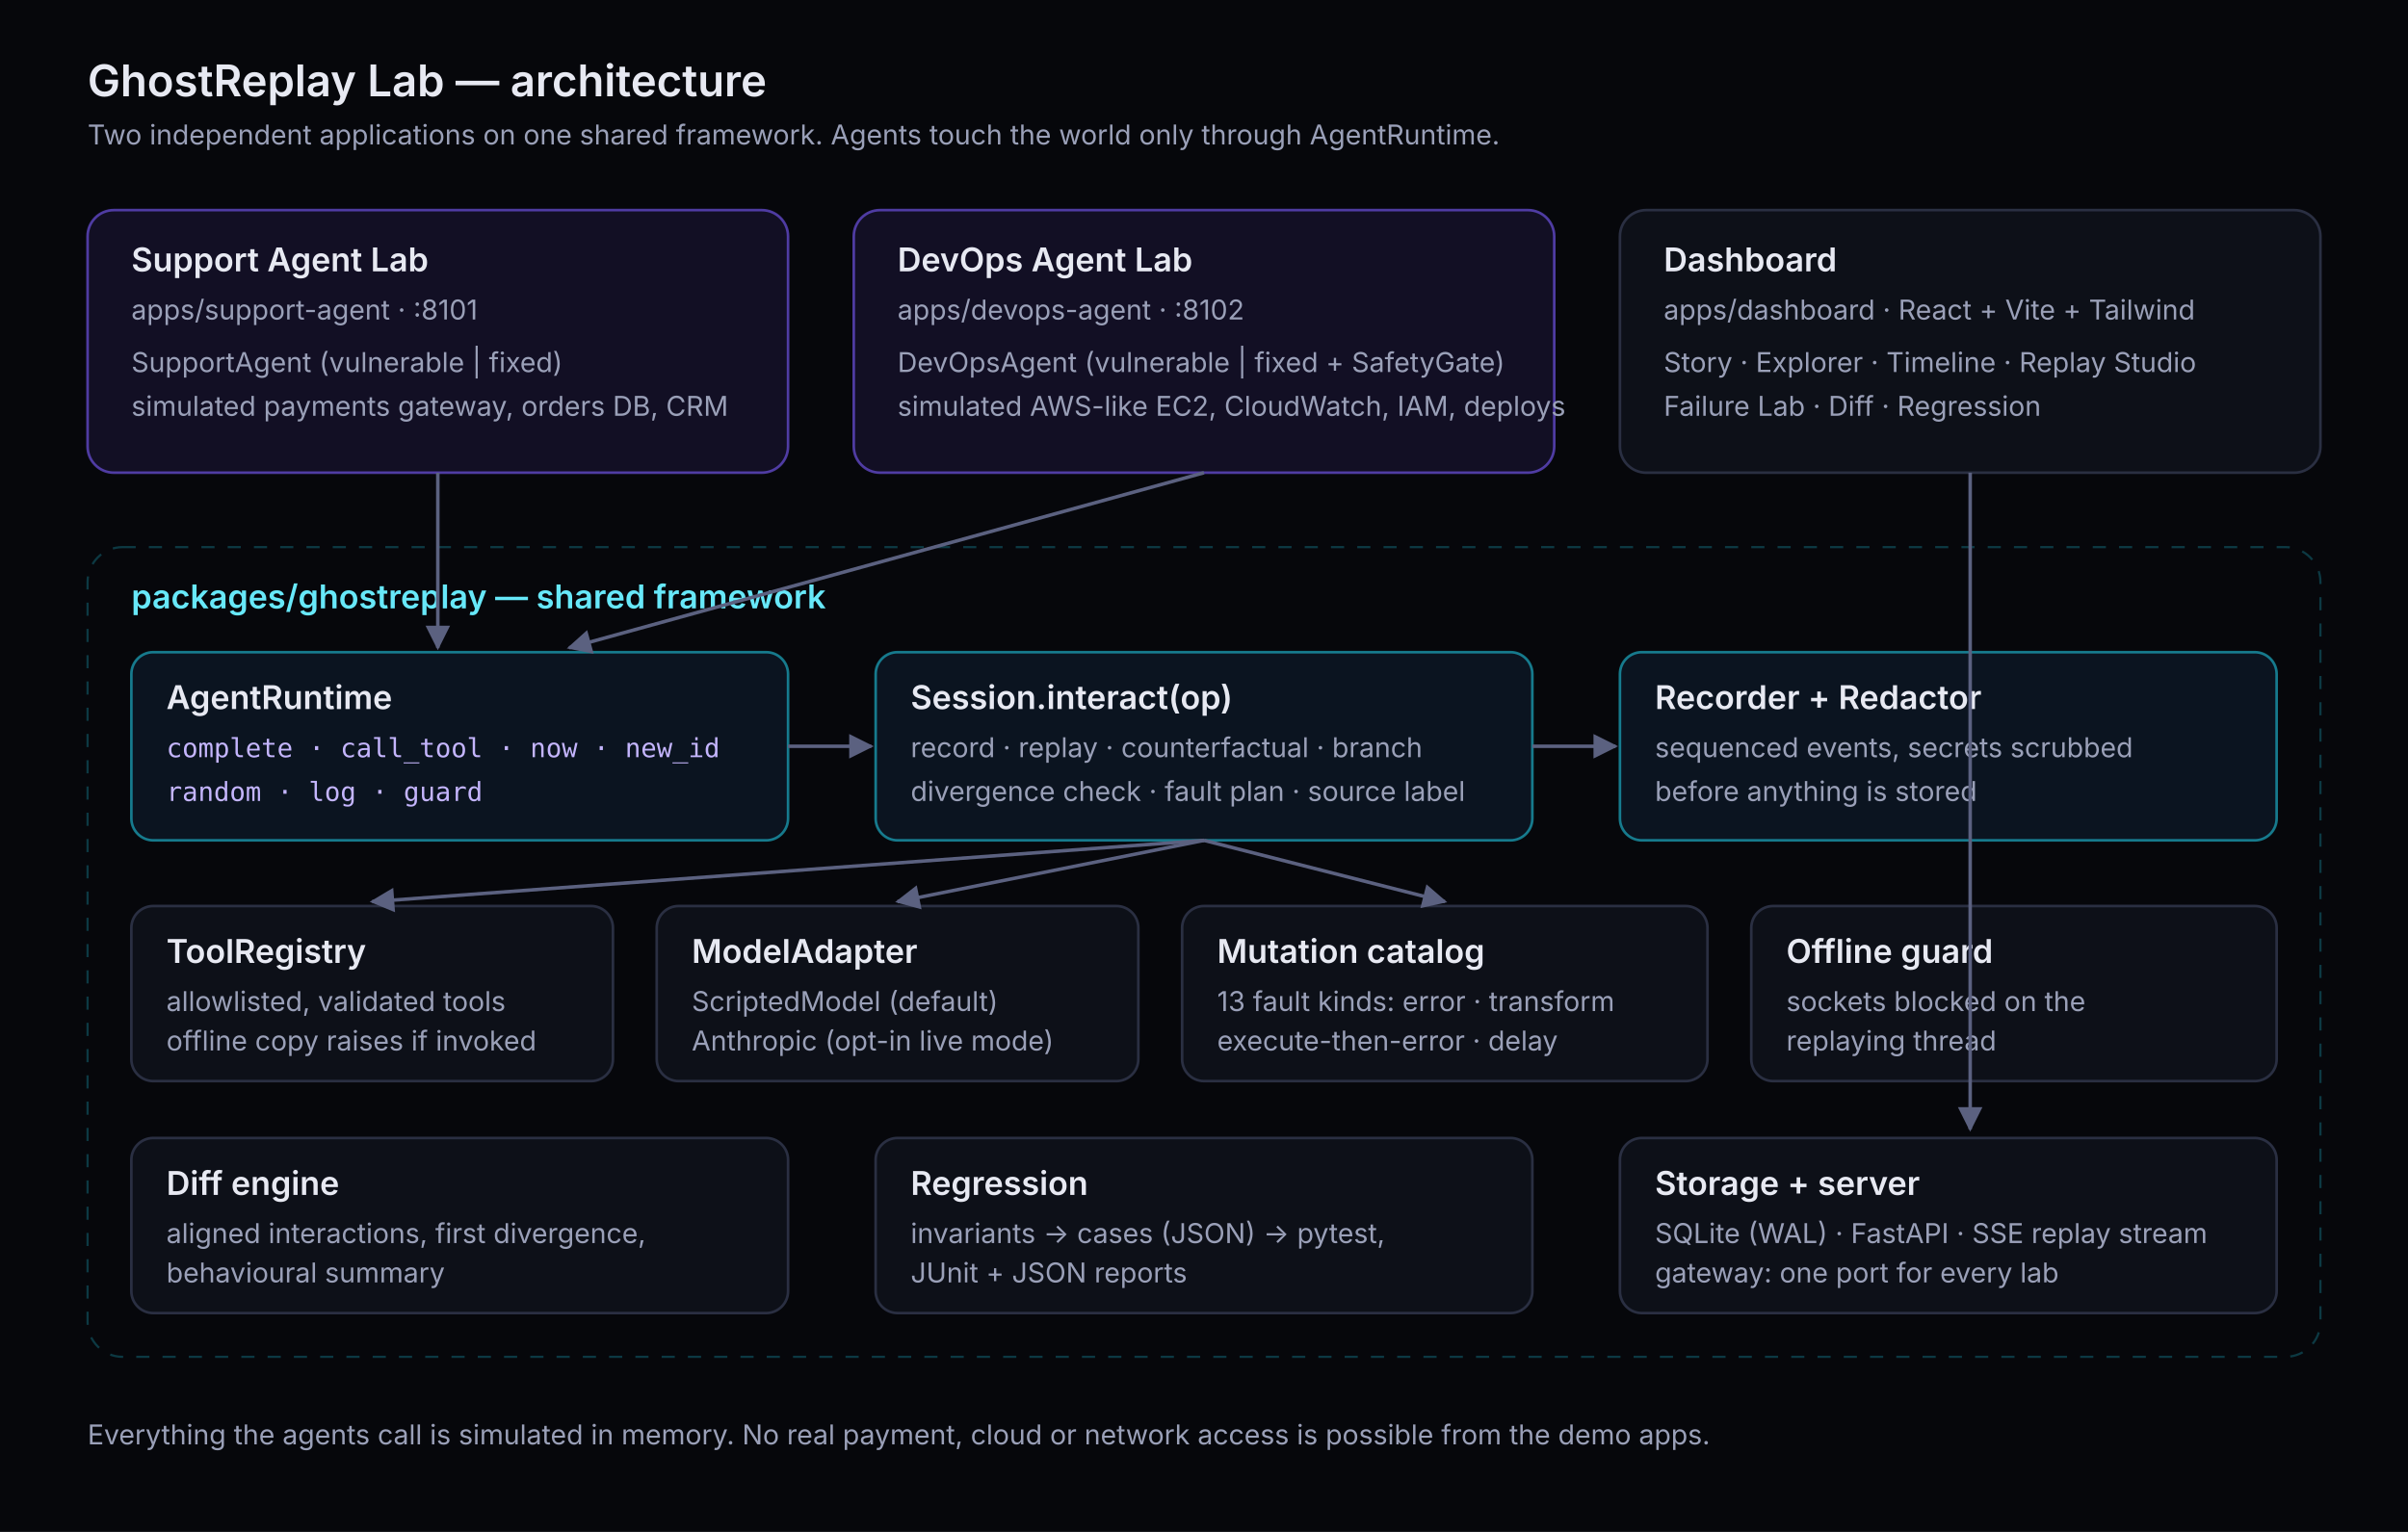
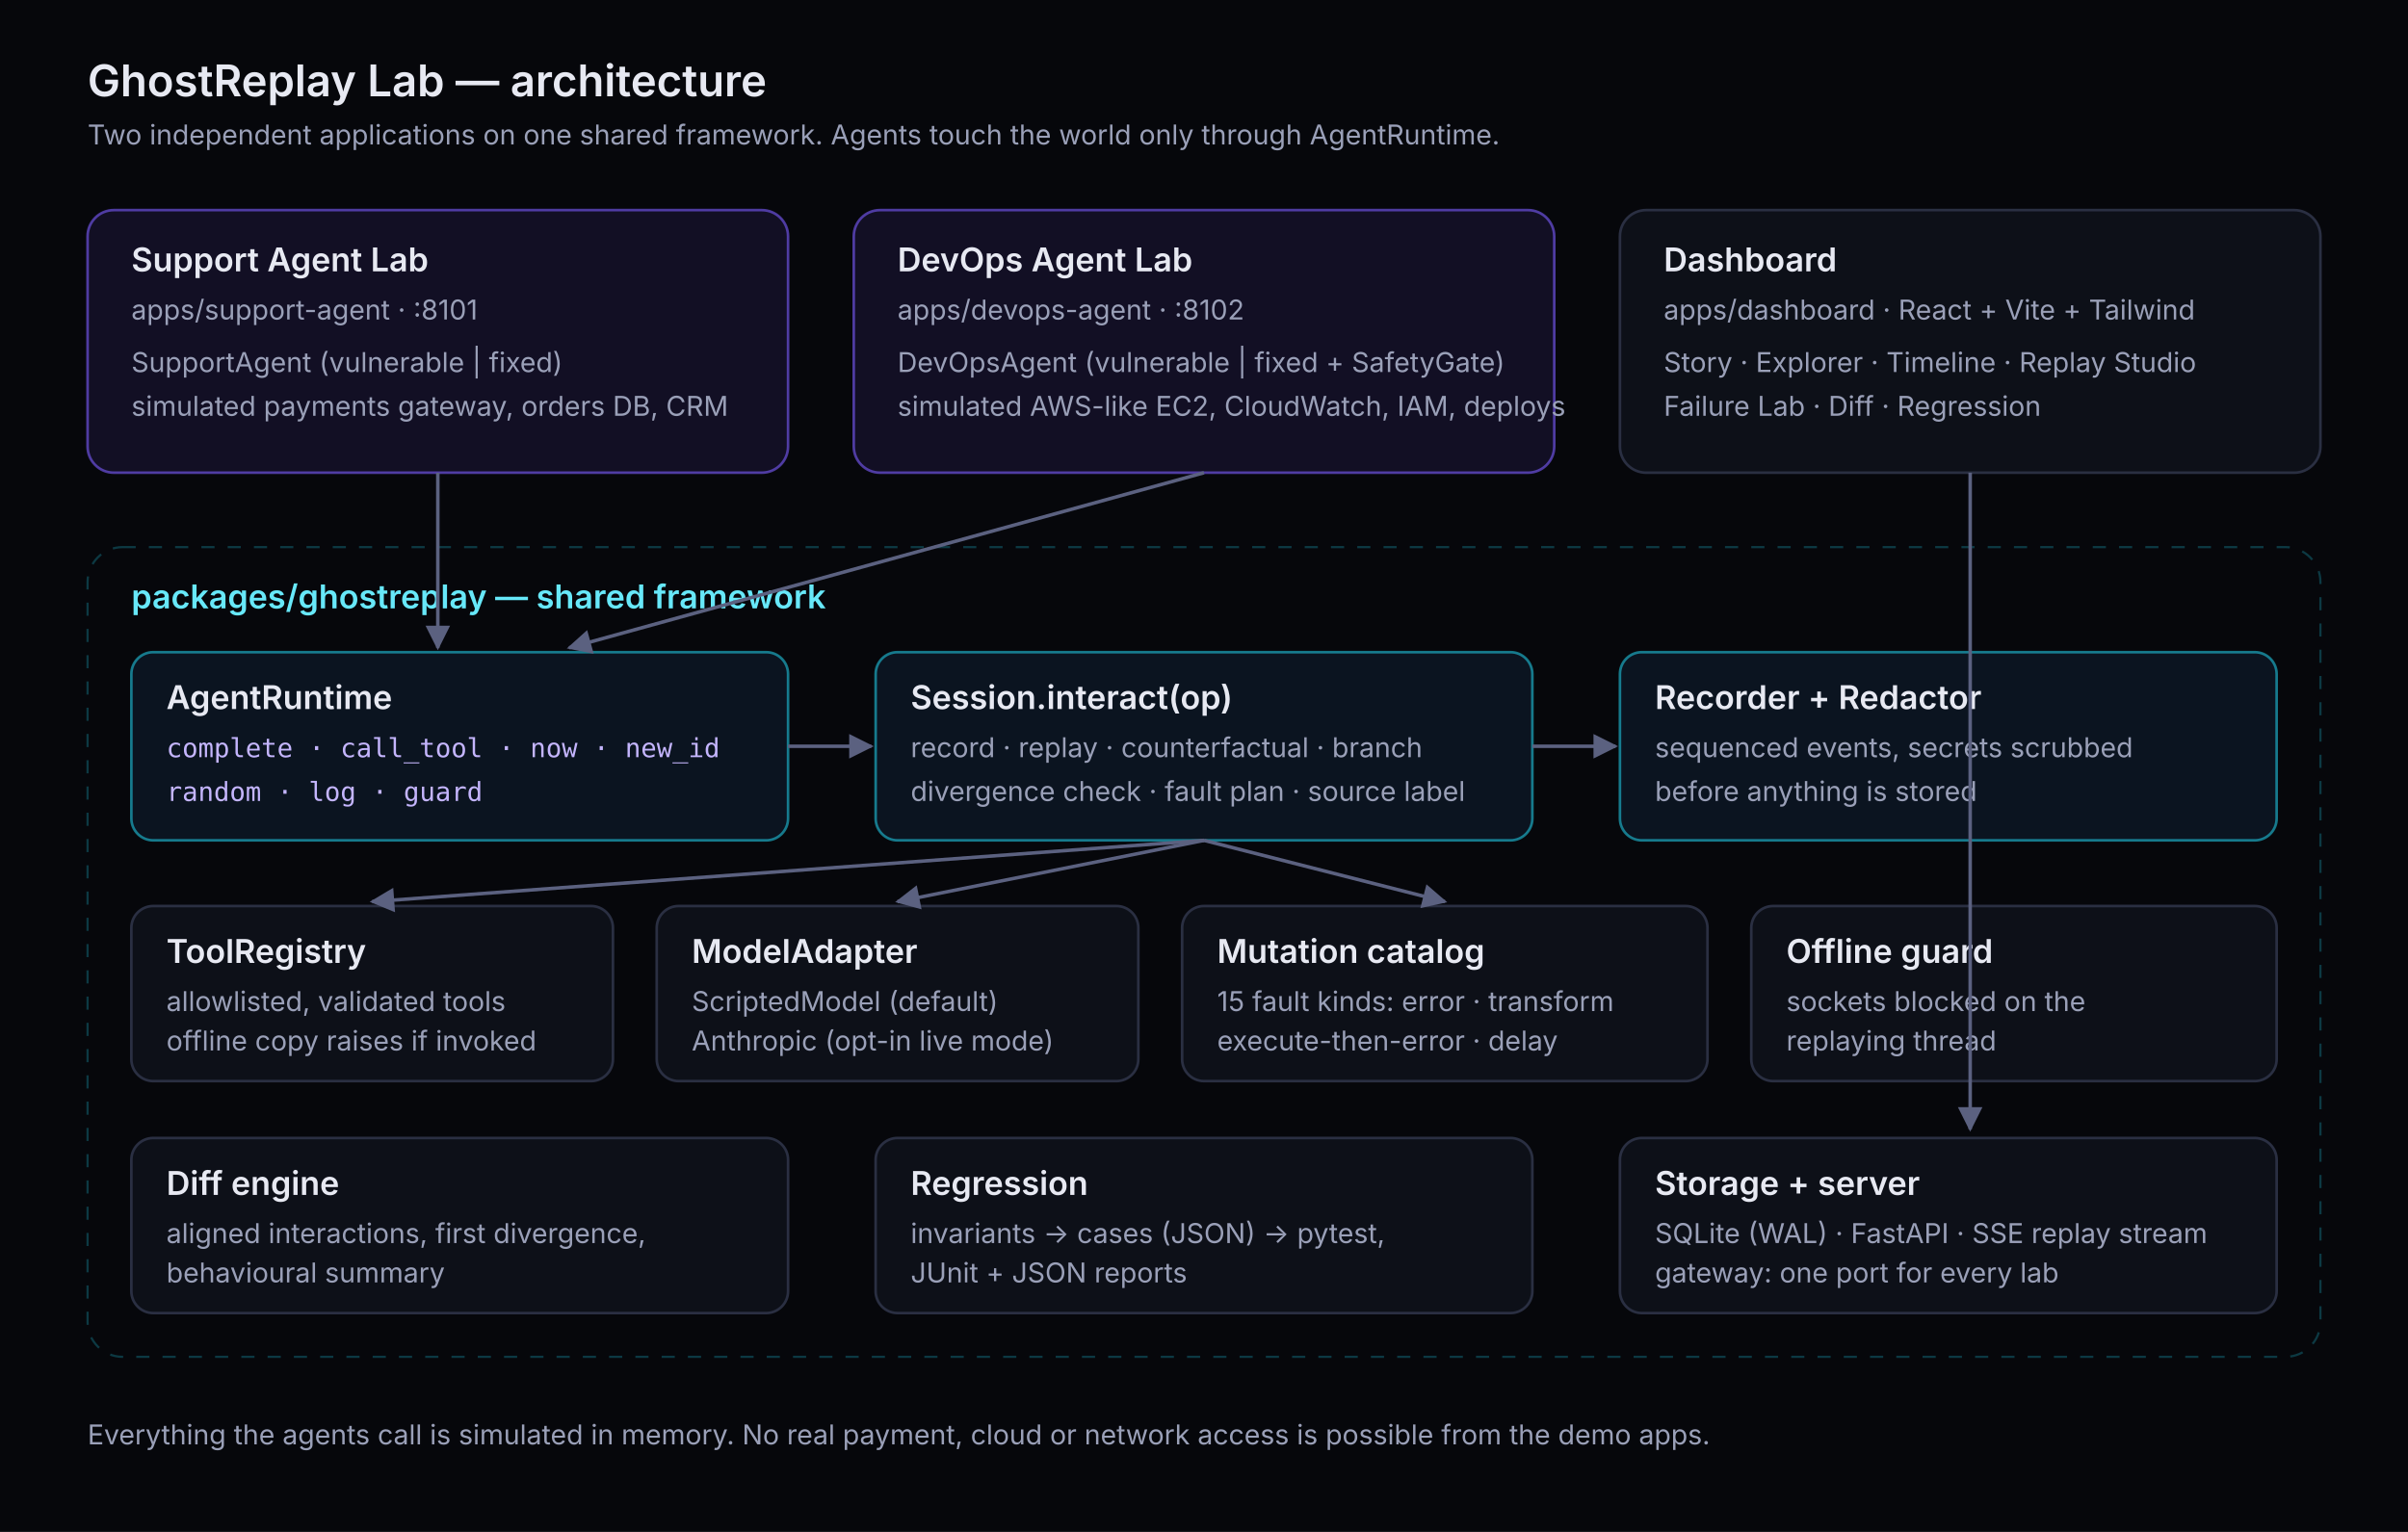
<svg xmlns="http://www.w3.org/2000/svg" viewBox="0 0 1100 700" width="1100" height="700" role="img" aria-label="GhostReplay architecture: two lab apps share the ghostreplay framework; agents reach tools and models only through AgentRuntime and Session">
  <style>
    .t{font-family:Inter,'Segoe UI',system-ui,sans-serif;fill:#e7e9f2;font-size:15px;font-weight:600}
    .s{font-family:Inter,'Segoe UI',system-ui,sans-serif;fill:#9aa0b8;font-size:12.5px}
    .m{font-family:'JetBrains Mono',ui-monospace,monospace;font-size:12px}
    .box{fill:#0d1018;stroke:#2a2f42;stroke-width:1.2}
    .app{fill:#120f24;stroke:#7c5cff;stroke-opacity:.6}
    .core{fill:#0b1420;stroke:#22d3ee;stroke-opacity:.55}
    .arrow{stroke:#5b6180;stroke-width:1.6;fill:none;marker-end:url(#a)}
  </style>
  <defs>
    <marker id="a" viewBox="0 0 10 10" refX="9" refY="5" markerWidth="7" markerHeight="7" orient="auto">
      <path d="M0 0L10 5L0 10z" fill="#5b6180" />
    </marker>
  </defs>
  <rect width="1100" height="700" fill="#06070b" />
  <text x="40" y="44" class="t" style="font-size:20px">GhostReplay Lab — architecture</text>
  <text x="40" y="66" class="s">Two independent applications on one shared framework. Agents touch the world only through AgentRuntime.</text>
  <rect x="40" y="96" width="320" height="120" rx="12" class="box app" />
  <text x="60" y="124" class="t">Support Agent Lab</text>
  <text x="60" y="146" class="s">apps/support-agent · :8101</text>
  <text x="60" y="170" class="s">SupportAgent (vulnerable | fixed)</text>
  <text x="60" y="190" class="s">simulated payments gateway, orders DB, CRM</text>
  <rect x="390" y="96" width="320" height="120" rx="12" class="box app" />
  <text x="410" y="124" class="t">DevOps Agent Lab</text>
  <text x="410" y="146" class="s">apps/devops-agent · :8102</text>
  <text x="410" y="170" class="s">DevOpsAgent (vulnerable | fixed + SafetyGate)</text>
  <text x="410" y="190" class="s">simulated AWS-like EC2, CloudWatch, IAM, deploys</text>
  <rect x="740" y="96" width="320" height="120" rx="12" class="box" />
  <text x="760" y="124" class="t">Dashboard</text>
  <text x="760" y="146" class="s">apps/dashboard · React + Vite + Tailwind</text>
  <text x="760" y="170" class="s">Story · Explorer · Timeline · Replay Studio</text>
  <text x="760" y="190" class="s">Failure Lab · Diff · Regression</text>
  <rect x="40" y="250" width="1020" height="370" rx="16" fill="none" stroke="#22d3ee" stroke-opacity=".25" stroke-dasharray="6 6" />
  <text x="60" y="278" class="t" style="fill:#67e8f9">packages/ghostreplay — shared framework</text>
  <rect x="60" y="298" width="300" height="86" rx="10" class="box core" />
  <text x="76" y="324" class="t">AgentRuntime</text>
  <text x="76" y="346" class="m" fill="#c4b5fd">complete · call_tool · now · new_id</text>
  <text x="76" y="366" class="m" fill="#c4b5fd">random · log · guard</text>
  <rect x="400" y="298" width="300" height="86" rx="10" class="box core" />
  <text x="416" y="324" class="t">Session.interact(op)</text>
  <text x="416" y="346" class="s">record · replay · counterfactual · branch</text>
  <text x="416" y="366" class="s">divergence check · fault plan · source label</text>
  <rect x="740" y="298" width="300" height="86" rx="10" class="box core" />
  <text x="756" y="324" class="t">Recorder + Redactor</text>
  <text x="756" y="346" class="s">sequenced events, secrets scrubbed</text>
  <text x="756" y="366" class="s">before anything is stored</text>
  <rect x="60" y="414" width="220" height="80" rx="10" class="box" />
  <text x="76" y="440" class="t">ToolRegistry</text>
  <text x="76" y="462" class="s">allowlisted, validated tools</text>
  <text x="76" y="480" class="s">offline copy raises if invoked</text>
  <rect x="300" y="414" width="220" height="80" rx="10" class="box" />
  <text x="316" y="440" class="t">ModelAdapter</text>
  <text x="316" y="462" class="s">ScriptedModel (default)</text>
  <text x="316" y="480" class="s">Anthropic (opt-in live mode)</text>
  <rect x="540" y="414" width="240" height="80" rx="10" class="box" />
  <text x="556" y="440" class="t">Mutation catalog</text>
-   <text x="556" y="462" class="s">13 fault kinds: error · transform</text>
+   <text x="556" y="462" class="s">15 fault kinds: error · transform</text>
  <text x="556" y="480" class="s">execute-then-error · delay</text>
  <rect x="800" y="414" width="240" height="80" rx="10" class="box" />
  <text x="816" y="440" class="t">Offline guard</text>
  <text x="816" y="462" class="s">sockets blocked on the</text>
  <text x="816" y="480" class="s">replaying thread</text>
  <rect x="60" y="520" width="300" height="80" rx="10" class="box" />
  <text x="76" y="546" class="t">Diff engine</text>
  <text x="76" y="568" class="s">aligned interactions, first divergence,</text>
  <text x="76" y="586" class="s">behavioural summary</text>
  <rect x="400" y="520" width="300" height="80" rx="10" class="box" />
  <text x="416" y="546" class="t">Regression</text>
  <text x="416" y="568" class="s">invariants → cases (JSON) → pytest,</text>
  <text x="416" y="586" class="s">JUnit + JSON reports</text>
  <rect x="740" y="520" width="300" height="80" rx="10" class="box" />
  <text x="756" y="546" class="t">Storage + server</text>
  <text x="756" y="568" class="s">SQLite (WAL) · FastAPI · SSE replay stream</text>
  <text x="756" y="586" class="s">gateway: one port for every lab</text>
  <path d="M200 216V296" class="arrow" />
  <path d="M550 216 L260 296" class="arrow" />
  <path d="M900 216V516" class="arrow" />
  <path d="M360 341H398" class="arrow" />
  <path d="M700 341H738" class="arrow" />
  <path d="M550 384 L170 412" class="arrow" />
  <path d="M550 384 L410 412" class="arrow" />
  <path d="M550 384 L660 412" class="arrow" />
  <text x="40" y="660" class="s">Everything the agents call is simulated in memory. No real payment, cloud or network access is possible from the demo apps.</text>
</svg>
